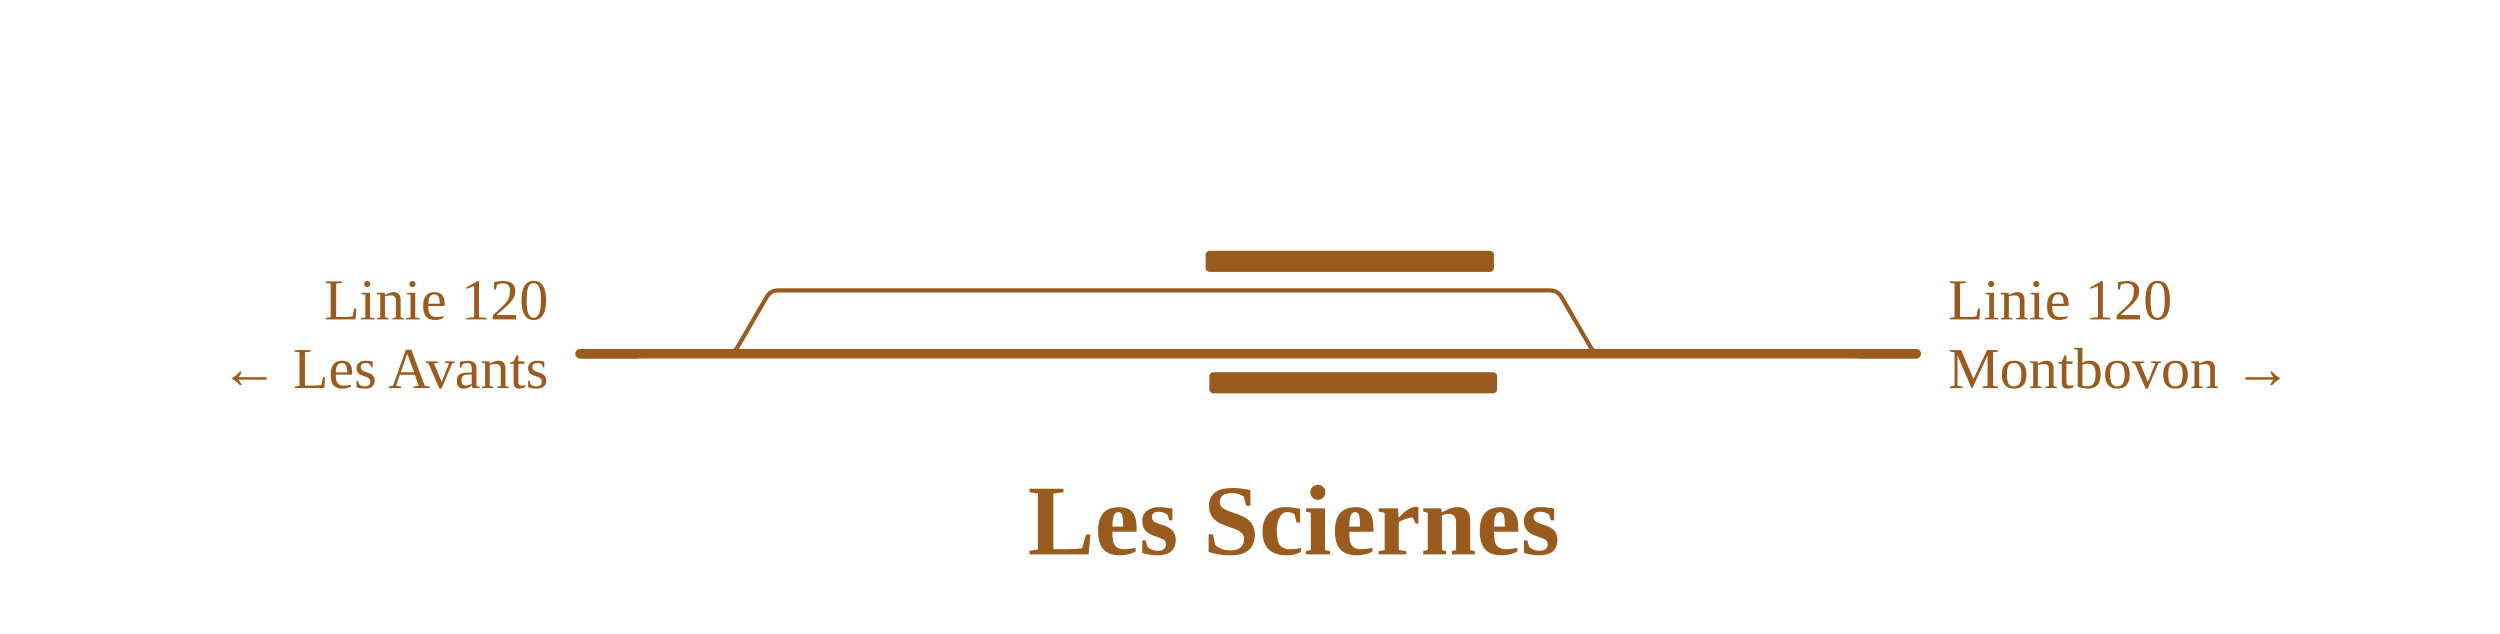
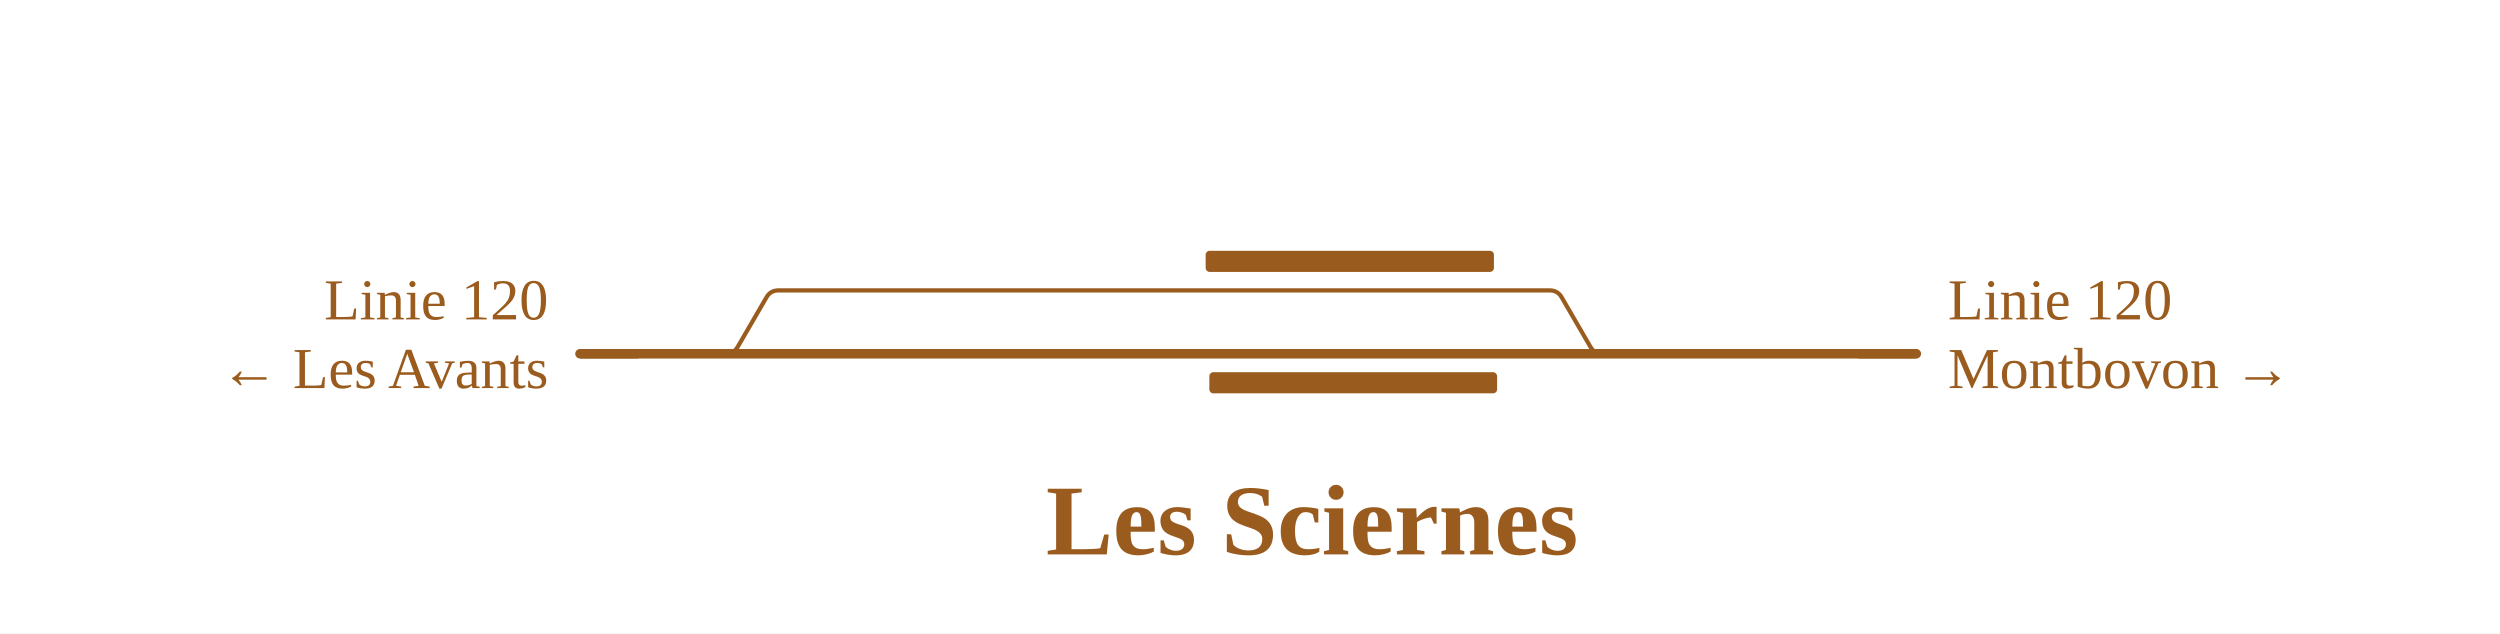
<svg xmlns="http://www.w3.org/2000/svg" viewBox="0 0 947 240" width="947" height="240" font-family="Fira Sans, Source Sans 3, Helvetica, Arial, sans-serif">
  <rect width="100%" height="100%" fill="#fff" />
  <g fill="none" stroke-linecap="round" stroke-linejoin="round">
-     <path d="M274.9,134.0H274.9Q278.0,134.0 279.5,131.3L290.3,112.7Q291.8,110.0 294.9,110.0H294.9M294.9,110.0H587.0M587.0,110.0H587.0Q590.1,110.0 591.6,112.7L602.4,131.3Q604.0,134.0 607.0,134.0H607.0" stroke="#9a5b1e" stroke-width="1.6" />
+     <path d="M274.9,134.0H274.9Q278.0,134.0 279.5,131.3L290.3,112.7Q291.8,110.0 294.9,110.0H294.9M294.9,110.0H587.0M587.0,110.0H587.0Q590.1,110.0 591.6,112.7L602.4,131.3Q603.9,134.0 607.0,134.0H607.0" stroke="#9a5b1e" stroke-width="1.6" />
    <path d="M607.0,134.0H725.9 M274.9,134.0H607.0 M219.7,134.0H274.9" stroke="#9a5b1e" stroke-width="3.6" />
  </g>
  <rect x="458.1" y="141.0" width="109.0" height="8" rx="1.5" fill="#9a5b1e" />
  <rect x="456.7" y="95.0" width="109.2" height="8" rx="1.5" fill="#9a5b1e" />
  <path d="M703.9,134.0H725.9" stroke="#9a5b1e" stroke-width="3.6" fill="none" />
  <path d="M241.7,134.0H219.7" stroke="#9a5b1e" stroke-width="3.6" fill="none" />
  <text x="737.9" y="121.0" font-size="22" text-anchor="start" fill="#9a5b1e">Linie 120</text>
  <text x="737.9" y="147.0" font-size="22" text-anchor="start" fill="#9a5b1e">Montbovon →</text>
  <text x="207.7" y="121.0" font-size="22" text-anchor="end" fill="#9a5b1e">Linie 120</text>
  <text x="207.7" y="147.0" font-size="22" text-anchor="end" fill="#9a5b1e">← Les Avants</text>
-   <text x="490.1" y="210.0" font-size="38" font-weight="700" text-anchor="middle" fill="#9a5b1e">Les Sciernes</text>
+   <text x="497.0" y="210.0" font-size="38" font-weight="700" text-anchor="middle" fill="#9a5b1e">Les Sciernes</text>
</svg>
